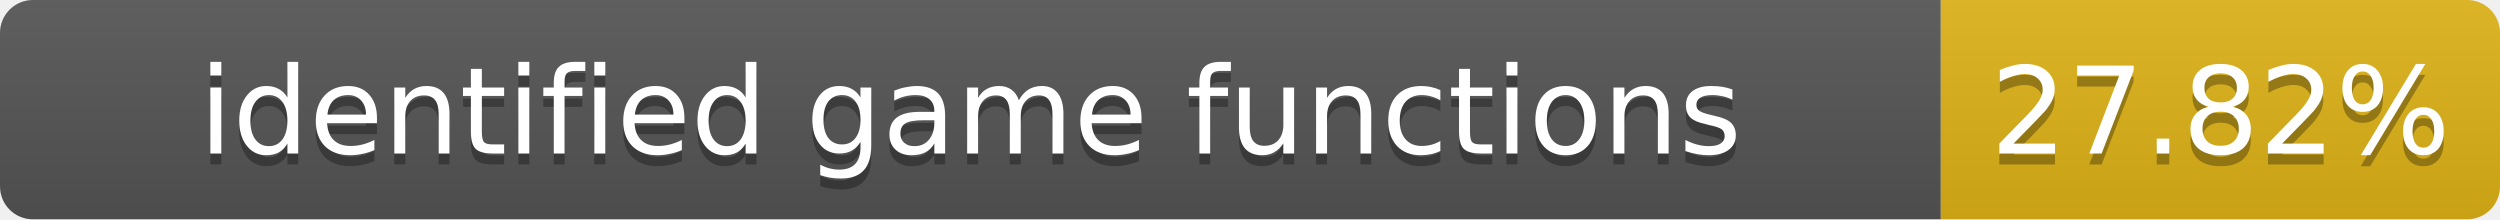
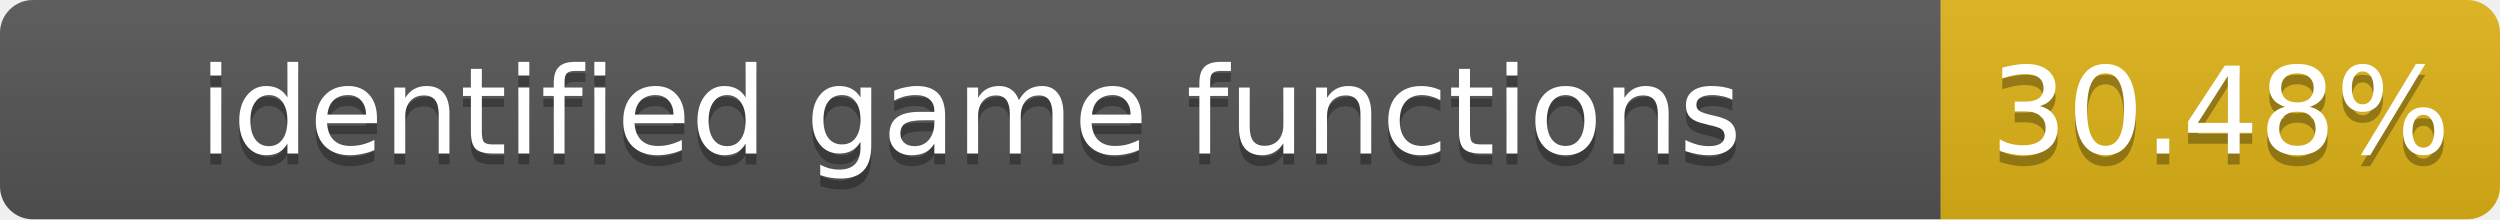
- <svg xmlns="http://www.w3.org/2000/svg" width="228" height="20" role="img" aria-label="identified game functions: 27.82%">
+ <svg xmlns="http://www.w3.org/2000/svg" width="228" height="20" role="img" aria-label="identified game functions: 30.48%">
  <linearGradient id="s" x2="0" y2="100%">
    <stop offset="0" stop-color="#bbb" stop-opacity=".1" />
    <stop offset="1" stop-opacity=".1" />
  </linearGradient>
  <clipPath id="r">
    <rect width="228" height="20" rx="3" fill="#fff" />
  </clipPath>
  <g clip-path="url(#r)">
    <rect width="177" height="20" fill="#555" />
    <rect x="177" width="51" height="20" fill="#dfb317" />
    <rect width="228" height="20" fill="url(#s)" />
  </g>
  <g fill="#fff" text-anchor="middle" font-family="Verdana,Geneva,DejaVu Sans,sans-serif" font-size="11">
    <text x="88.5" y="15" fill="#010101" fill-opacity=".3">identified game functions</text>
    <text x="88.5" y="14">identified game functions</text>
-     <text x="202.5" y="15" fill="#010101" fill-opacity=".3">27.82%</text>
-     <text x="202.5" y="14">27.82%</text>
+     <text x="202.5" y="15" fill="#010101" fill-opacity=".3">30.48%</text>
+     <text x="202.5" y="14">30.48%</text>
  </g>
</svg>
